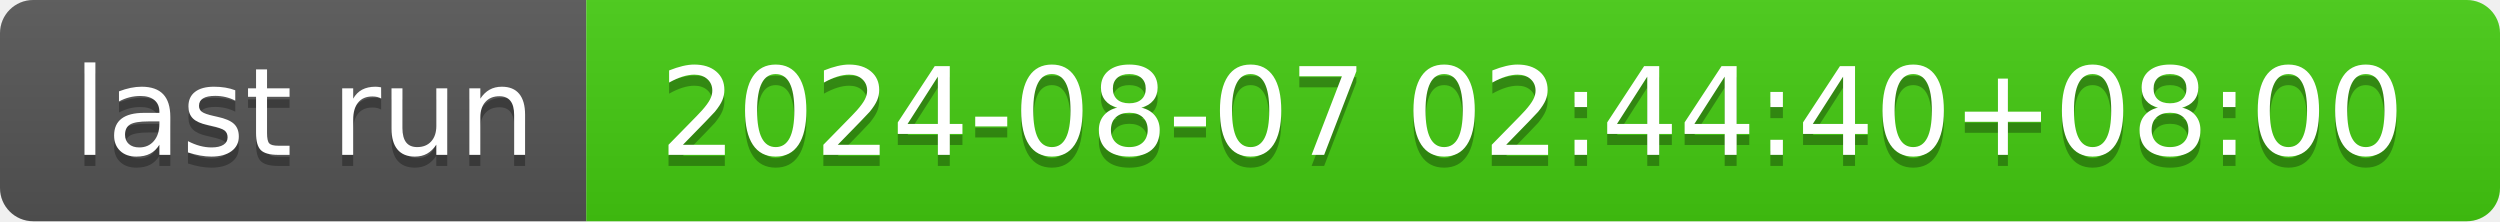
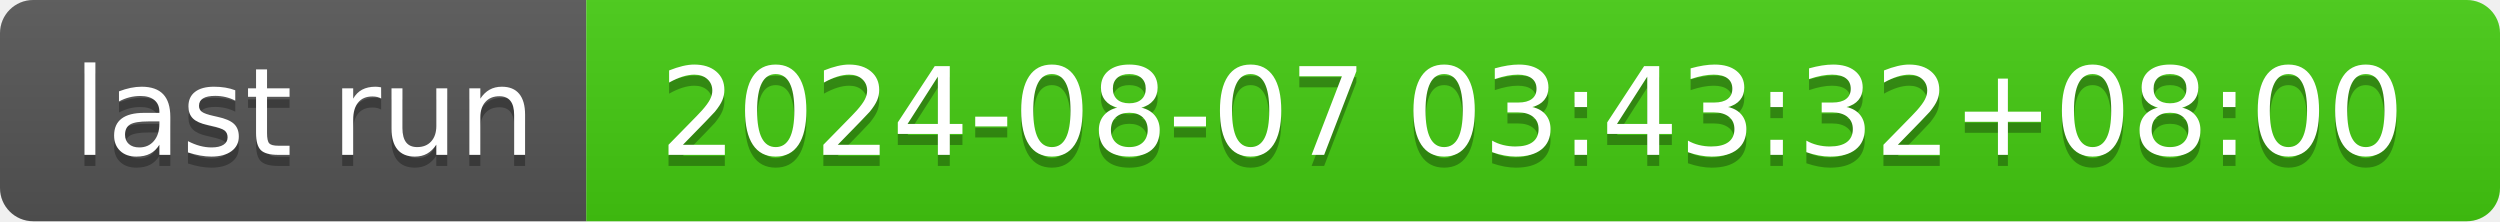
- <svg xmlns="http://www.w3.org/2000/svg" width="226" height="20" role="img" aria-label="last run: 2024-08-07 02:44:40+08:00">
+ <svg xmlns="http://www.w3.org/2000/svg" width="226" height="20" role="img" aria-label="last run: 2024-08-07 03:43:32+08:00">
  <linearGradient id="s" x2="0" y2="100%">
    <stop offset="0" stop-color="#bbb" stop-opacity=".1" />
    <stop offset="1" stop-opacity=".1" />
  </linearGradient>
  <clipPath id="r">
    <rect width="226" height="20" rx="3" fill="#fff" />
  </clipPath>
  <g clip-path="url(#r)">
    <rect width="53" height="20" fill="#555" />
    <rect x="53" width="173" height="20" fill="#4c1" />
    <rect width="226" height="20" fill="url(#s)" />
  </g>
  <g fill="#fff" text-anchor="middle" font-family="Verdana,Geneva,DejaVu Sans,sans-serif" text-rendering="geometricPrecision" font-size="110">
    <text aria-hidden="true" x="275" y="150" fill="#010101" fill-opacity=".3" transform="scale(.1)" textLength="430">last run</text>
    <text x="275" y="140" transform="scale(.1)" fill="#fff" textLength="430">last run</text>
-     <text aria-hidden="true" x="1385" y="150" fill="#010101" fill-opacity=".3" transform="scale(.1)" textLength="1630">2024-08-07 02:44:40+08:00</text>
-     <text x="1385" y="140" transform="scale(.1)" fill="#fff" textLength="1630">2024-08-07 02:44:40+08:00</text>
+     <text aria-hidden="true" x="1385" y="150" fill="#010101" fill-opacity=".3" transform="scale(.1)" textLength="1630">2024-08-07 03:43:32+08:00</text>
+     <text x="1385" y="140" transform="scale(.1)" fill="#fff" textLength="1630">2024-08-07 03:43:32+08:00</text>
  </g>
</svg>
